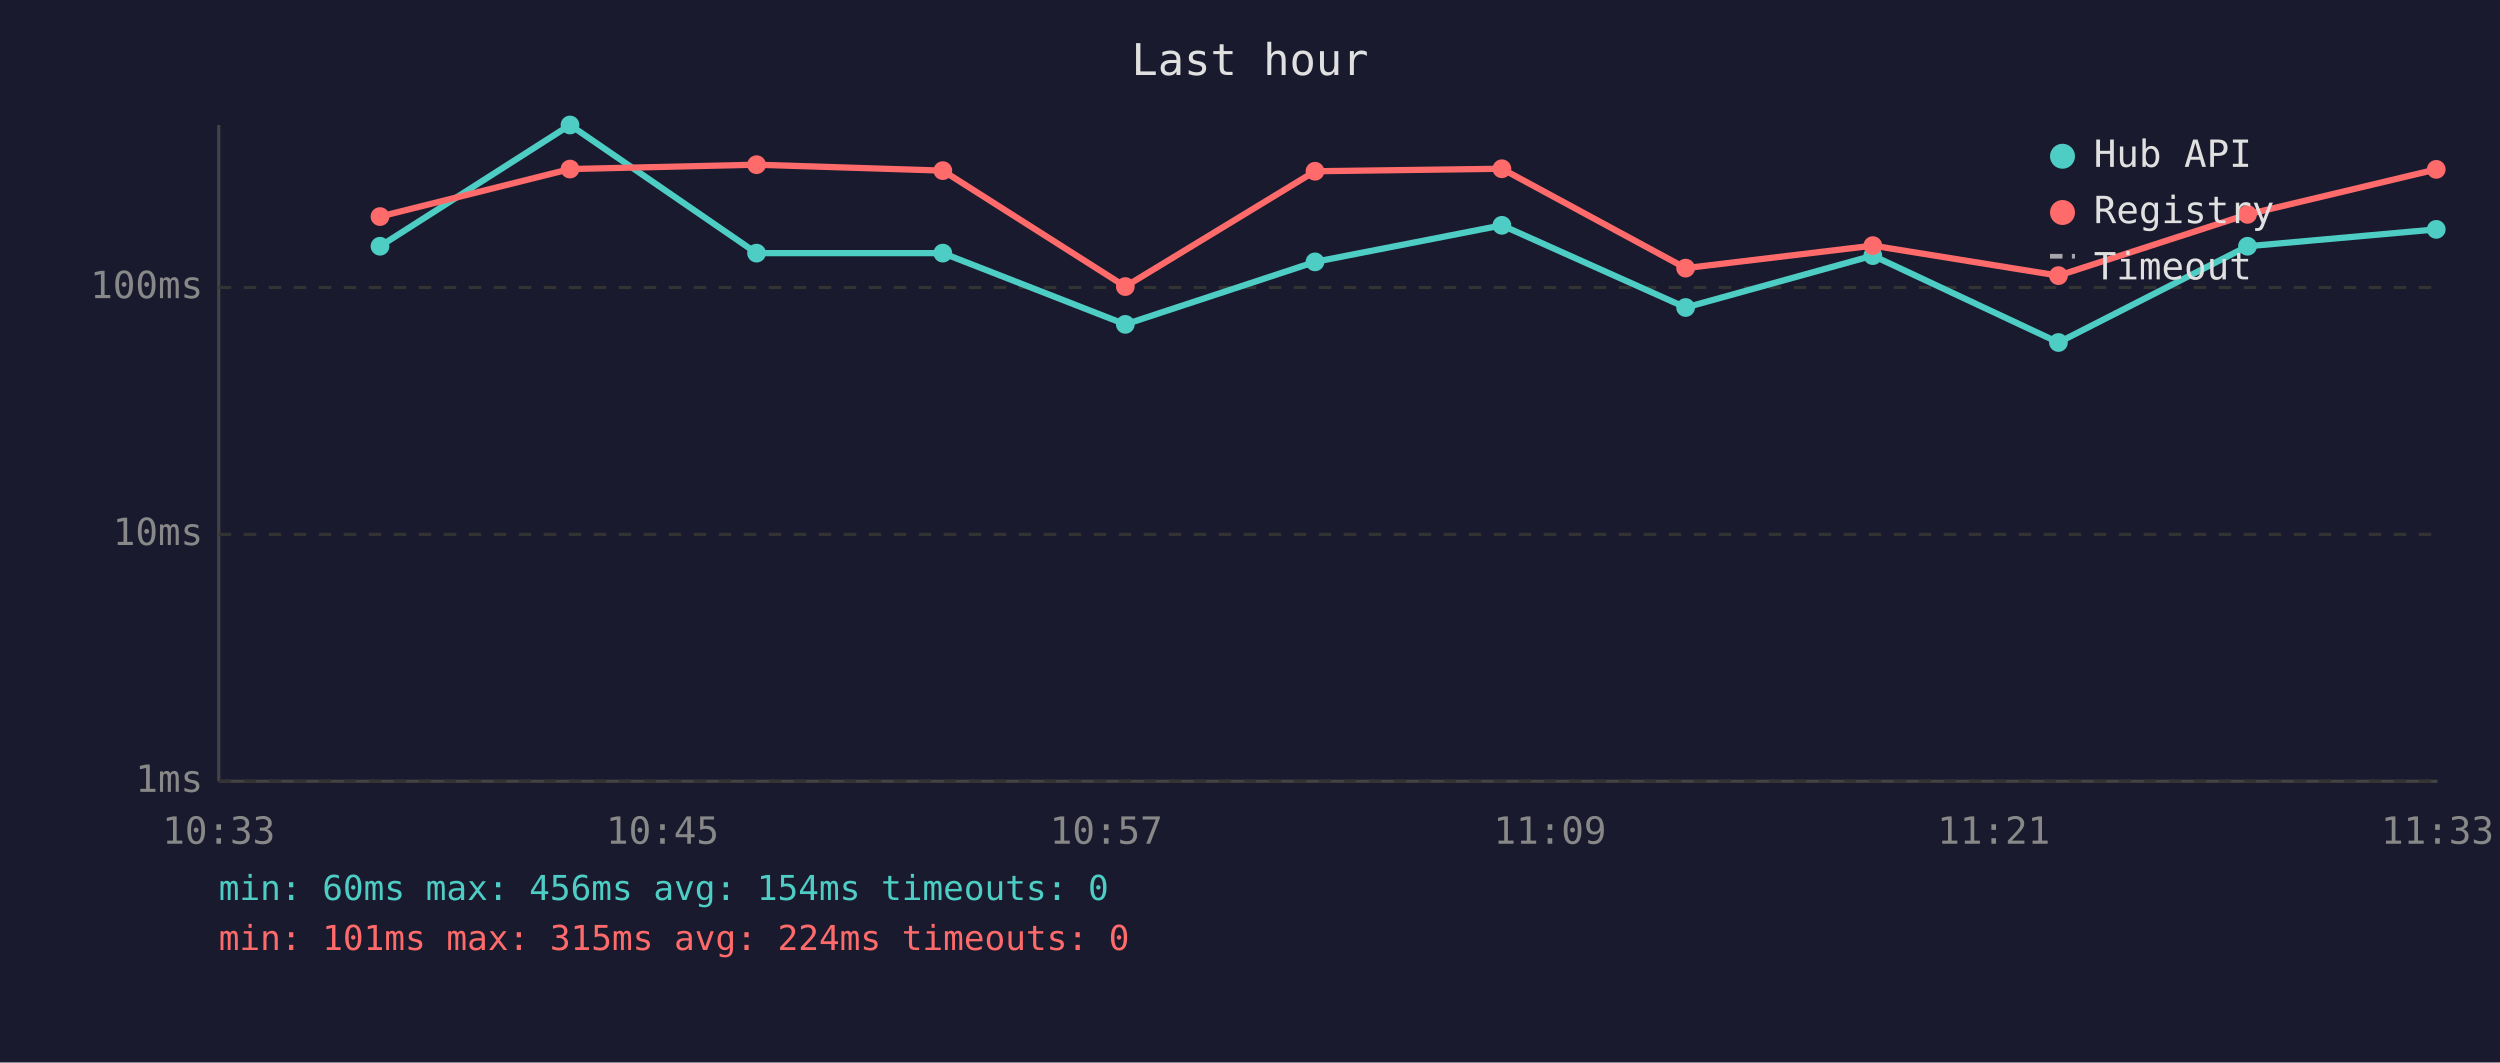
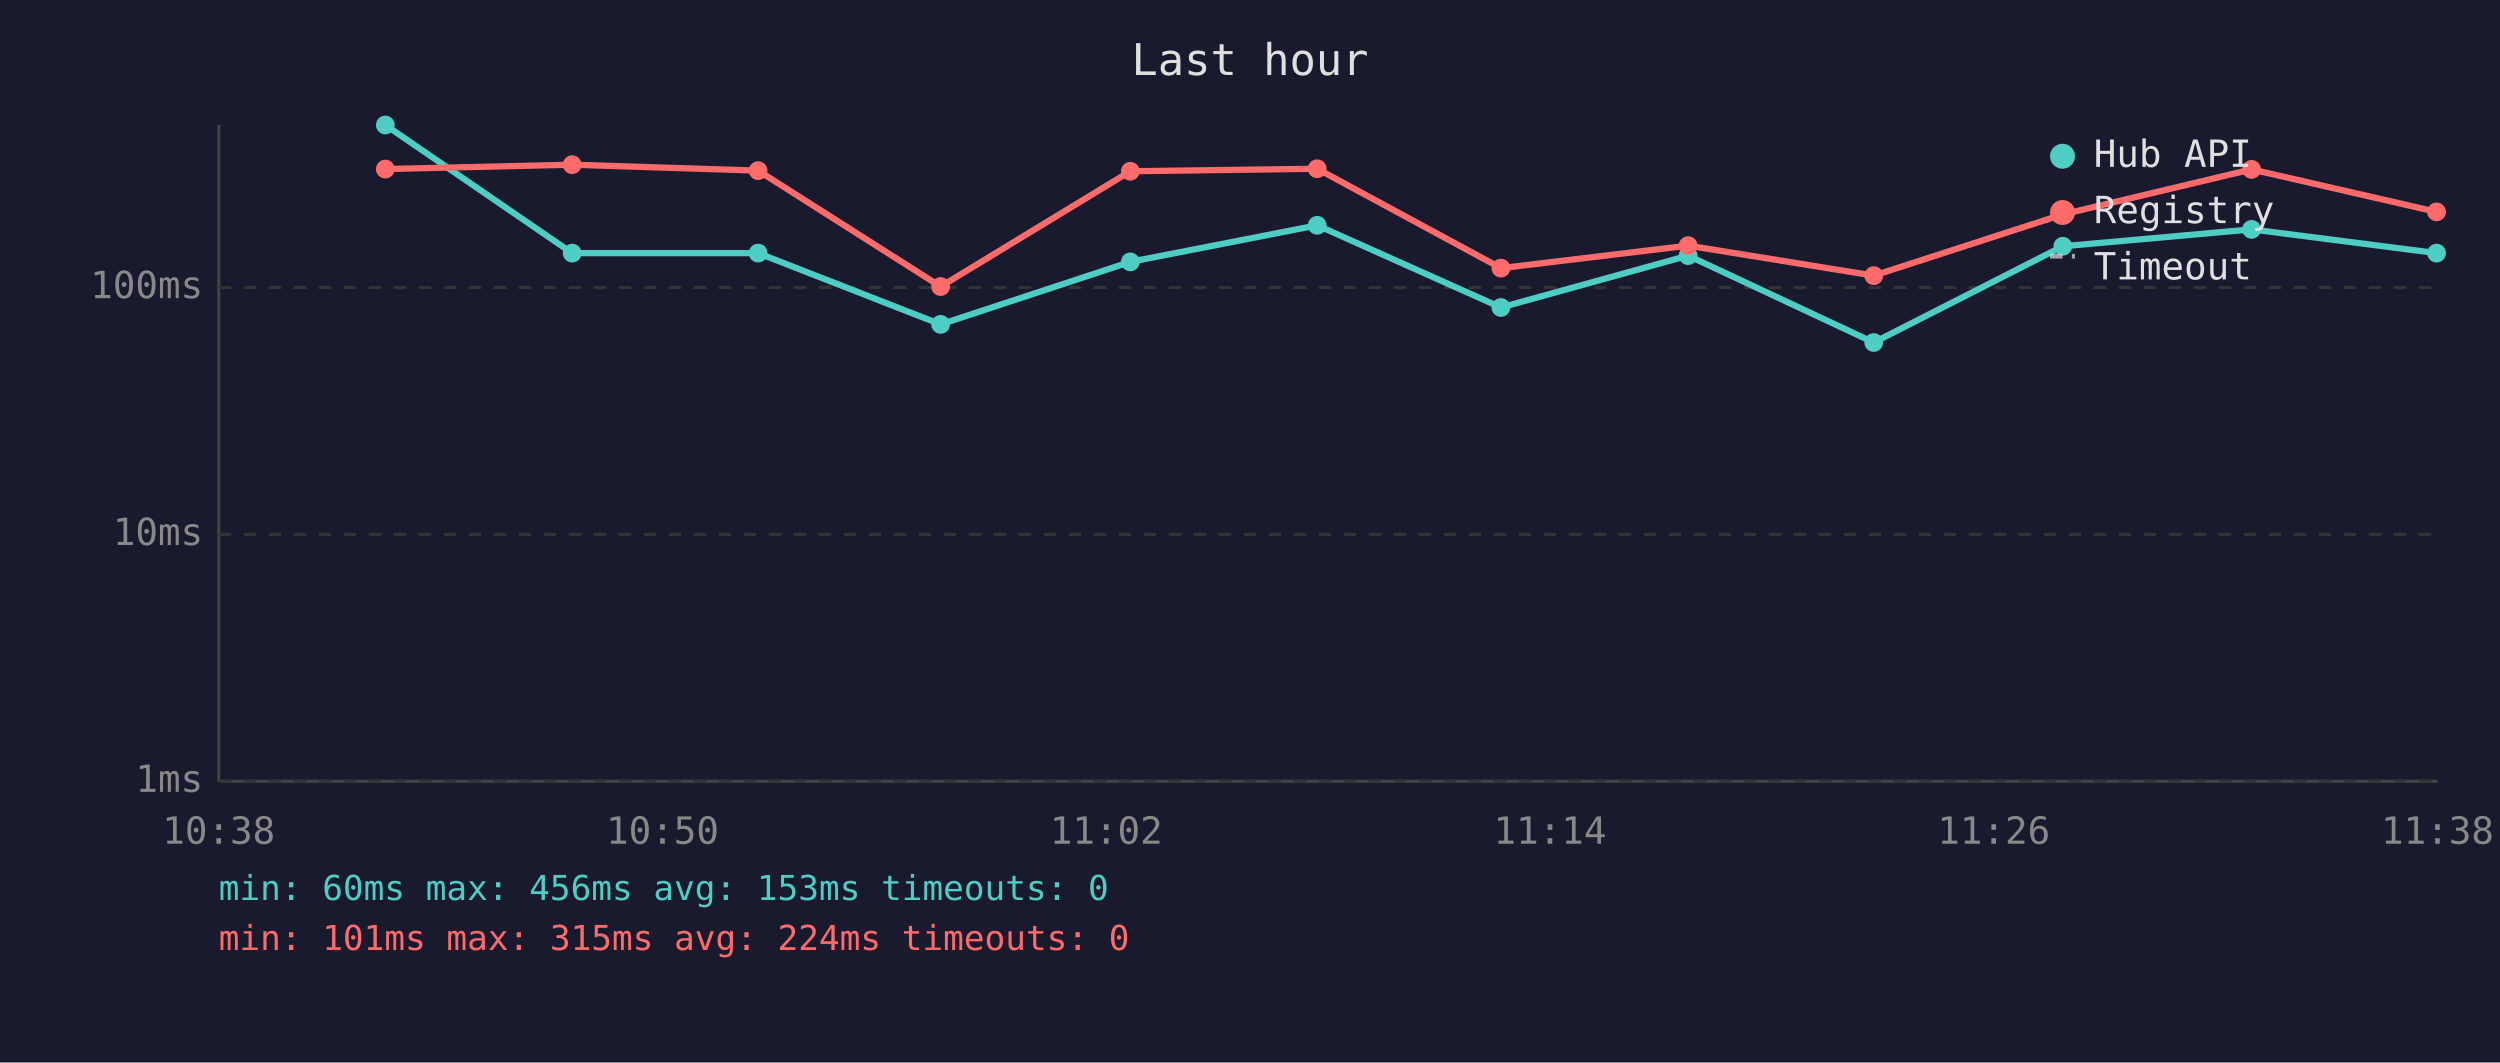
<svg xmlns="http://www.w3.org/2000/svg" viewBox="0 0 800 340" font-family="monospace" font-size="12">
  <rect width="800" height="340" fill="#1a1a2e" />
  <text x="400" y="24" fill="#e0e0e0" font-size="14" text-anchor="middle">Last hour</text>
  <line x1="70" y1="40" x2="70" y2="250" stroke="#444" stroke-width="1" />
  <line x1="70" y1="250" x2="780" y2="250" stroke="#444" stroke-width="1" />
  <line x1="70" y1="250" x2="780" y2="250" stroke="#333" stroke-width="1" stroke-dasharray="4" />
  <text x="65" y="250" fill="#888" text-anchor="end" dominant-baseline="middle">1ms</text>
  <line x1="70" y1="171" x2="780" y2="171" stroke="#333" stroke-width="1" stroke-dasharray="4" />
  <text x="65" y="171" fill="#888" text-anchor="end" dominant-baseline="middle">10ms</text>
  <line x1="70" y1="92" x2="780" y2="92" stroke="#333" stroke-width="1" stroke-dasharray="4" />
  <text x="65" y="92" fill="#888" text-anchor="end" dominant-baseline="middle">100ms</text>
-   <text x="70" y="270" fill="#888" text-anchor="middle">10:33</text>
-   <text x="212" y="270" fill="#888" text-anchor="middle">10:45</text>
-   <text x="354" y="270" fill="#888" text-anchor="middle">10:57</text>
-   <text x="496" y="270" fill="#888" text-anchor="middle">11:09</text>
-   <text x="638" y="270" fill="#888" text-anchor="middle">11:21</text>
-   <text x="780" y="270" fill="#888" text-anchor="middle">11:33</text>
-   <polyline points="121.6,78.8 182.4,40.0 242.1,81.0 301.7,81.0 360.1,103.8 420.8,83.8 480.6,72.1 539.4,98.4 599.3,81.8 658.7,109.6 719.2,78.8 779.6,73.4" fill="none" stroke="#4ecdc4" stroke-width="2" opacity="1" />
-   <circle cx="121.6" cy="78.8" r="3" fill="#4ecdc4" />
-   <circle cx="182.4" cy="40.0" r="3" fill="#4ecdc4" />
-   <circle cx="242.1" cy="81.0" r="3" fill="#4ecdc4" />
-   <circle cx="301.7" cy="81.0" r="3" fill="#4ecdc4" />
-   <circle cx="360.1" cy="103.8" r="3" fill="#4ecdc4" />
-   <circle cx="420.8" cy="83.8" r="3" fill="#4ecdc4" />
-   <circle cx="480.6" cy="72.1" r="3" fill="#4ecdc4" />
-   <circle cx="539.4" cy="98.4" r="3" fill="#4ecdc4" />
-   <circle cx="599.3" cy="81.8" r="3" fill="#4ecdc4" />
-   <circle cx="658.7" cy="109.6" r="3" fill="#4ecdc4" />
-   <circle cx="719.2" cy="78.8" r="3" fill="#4ecdc4" />
-   <circle cx="779.6" cy="73.4" r="3" fill="#4ecdc4" />
-   <polyline points="121.6,69.3 182.4,54.1 242.1,52.7 301.7,54.6 360.1,91.7 420.8,54.8 480.6,54.0 539.4,85.8 599.3,78.6 658.7,88.2 719.2,68.6 779.6,54.2" fill="none" stroke="#ff6b6b" stroke-width="2" opacity="1" />
-   <circle cx="121.6" cy="69.3" r="3" fill="#ff6b6b" />
-   <circle cx="182.4" cy="54.1" r="3" fill="#ff6b6b" />
-   <circle cx="242.1" cy="52.7" r="3" fill="#ff6b6b" />
-   <circle cx="301.7" cy="54.6" r="3" fill="#ff6b6b" />
-   <circle cx="360.1" cy="91.7" r="3" fill="#ff6b6b" />
-   <circle cx="420.8" cy="54.8" r="3" fill="#ff6b6b" />
-   <circle cx="480.6" cy="54.0" r="3" fill="#ff6b6b" />
-   <circle cx="539.4" cy="85.8" r="3" fill="#ff6b6b" />
-   <circle cx="599.3" cy="78.6" r="3" fill="#ff6b6b" />
-   <circle cx="658.7" cy="88.2" r="3" fill="#ff6b6b" />
-   <circle cx="719.2" cy="68.6" r="3" fill="#ff6b6b" />
-   <circle cx="779.6" cy="54.2" r="3" fill="#ff6b6b" />
+   <text x="70" y="270" fill="#888" text-anchor="middle">10:38</text>
+   <text x="212" y="270" fill="#888" text-anchor="middle">10:50</text>
+   <text x="354" y="270" fill="#888" text-anchor="middle">11:02</text>
+   <text x="496" y="270" fill="#888" text-anchor="middle">11:14</text>
+   <text x="638" y="270" fill="#888" text-anchor="middle">11:26</text>
+   <text x="780" y="270" fill="#888" text-anchor="middle">11:38</text>
+   <polyline points="123.3,40.0 183.1,81.0 242.6,81.0 301.0,103.8 361.7,83.8 421.5,72.1 480.3,98.4 540.2,81.8 599.6,109.6 660.1,78.8 720.5,73.4 779.7,81.0" fill="none" stroke="#4ecdc4" stroke-width="2" opacity="1" />
+   <circle cx="123.3" cy="40.0" r="3" fill="#4ecdc4" />
+   <circle cx="183.1" cy="81.0" r="3" fill="#4ecdc4" />
+   <circle cx="242.6" cy="81.0" r="3" fill="#4ecdc4" />
+   <circle cx="301.0" cy="103.8" r="3" fill="#4ecdc4" />
+   <circle cx="361.7" cy="83.8" r="3" fill="#4ecdc4" />
+   <circle cx="421.5" cy="72.1" r="3" fill="#4ecdc4" />
+   <circle cx="480.3" cy="98.4" r="3" fill="#4ecdc4" />
+   <circle cx="540.2" cy="81.8" r="3" fill="#4ecdc4" />
+   <circle cx="599.6" cy="109.6" r="3" fill="#4ecdc4" />
+   <circle cx="660.1" cy="78.8" r="3" fill="#4ecdc4" />
+   <circle cx="720.5" cy="73.4" r="3" fill="#4ecdc4" />
+   <circle cx="779.7" cy="81.0" r="3" fill="#4ecdc4" />
+   <polyline points="123.3,54.1 183.1,52.7 242.6,54.6 301.0,91.7 361.7,54.8 421.5,54.0 480.3,85.8 540.2,78.6 599.6,88.2 660.1,68.6 720.5,54.2 779.7,67.8" fill="none" stroke="#ff6b6b" stroke-width="2" opacity="1" />
+   <circle cx="123.3" cy="54.1" r="3" fill="#ff6b6b" />
+   <circle cx="183.1" cy="52.7" r="3" fill="#ff6b6b" />
+   <circle cx="242.6" cy="54.6" r="3" fill="#ff6b6b" />
+   <circle cx="301.0" cy="91.7" r="3" fill="#ff6b6b" />
+   <circle cx="361.7" cy="54.8" r="3" fill="#ff6b6b" />
+   <circle cx="421.5" cy="54.0" r="3" fill="#ff6b6b" />
+   <circle cx="480.3" cy="85.8" r="3" fill="#ff6b6b" />
+   <circle cx="540.2" cy="78.6" r="3" fill="#ff6b6b" />
+   <circle cx="599.6" cy="88.2" r="3" fill="#ff6b6b" />
+   <circle cx="660.1" cy="68.6" r="3" fill="#ff6b6b" />
+   <circle cx="720.5" cy="54.2" r="3" fill="#ff6b6b" />
+   <circle cx="779.7" cy="67.8" r="3" fill="#ff6b6b" />
  <circle cx="660" cy="50" r="4" fill="#4ecdc4" />
  <text x="670" y="50" fill="#e0e0e0" dominant-baseline="middle">Hub API</text>
  <circle cx="660" cy="68" r="4" fill="#ff6b6b" />
  <text x="670" y="68" fill="#e0e0e0" dominant-baseline="middle">Registry</text>
  <line x1="656" y1="82" x2="664" y2="82" stroke="#e0e0e0" stroke-width="1.5" stroke-dasharray="4,3" opacity="0.7" />
  <text x="670" y="86" fill="#e0e0e0" dominant-baseline="middle">Timeout</text>
-   <text x="70" y="288" fill="#4ecdc4" font-size="11">min: 60ms  max: 456ms  avg: 154ms  timeouts: 0</text>
+   <text x="70" y="288" fill="#4ecdc4" font-size="11">min: 60ms  max: 456ms  avg: 153ms  timeouts: 0</text>
  <text x="70" y="304" fill="#ff6b6b" font-size="11">min: 101ms  max: 315ms  avg: 224ms  timeouts: 0</text>
</svg>
